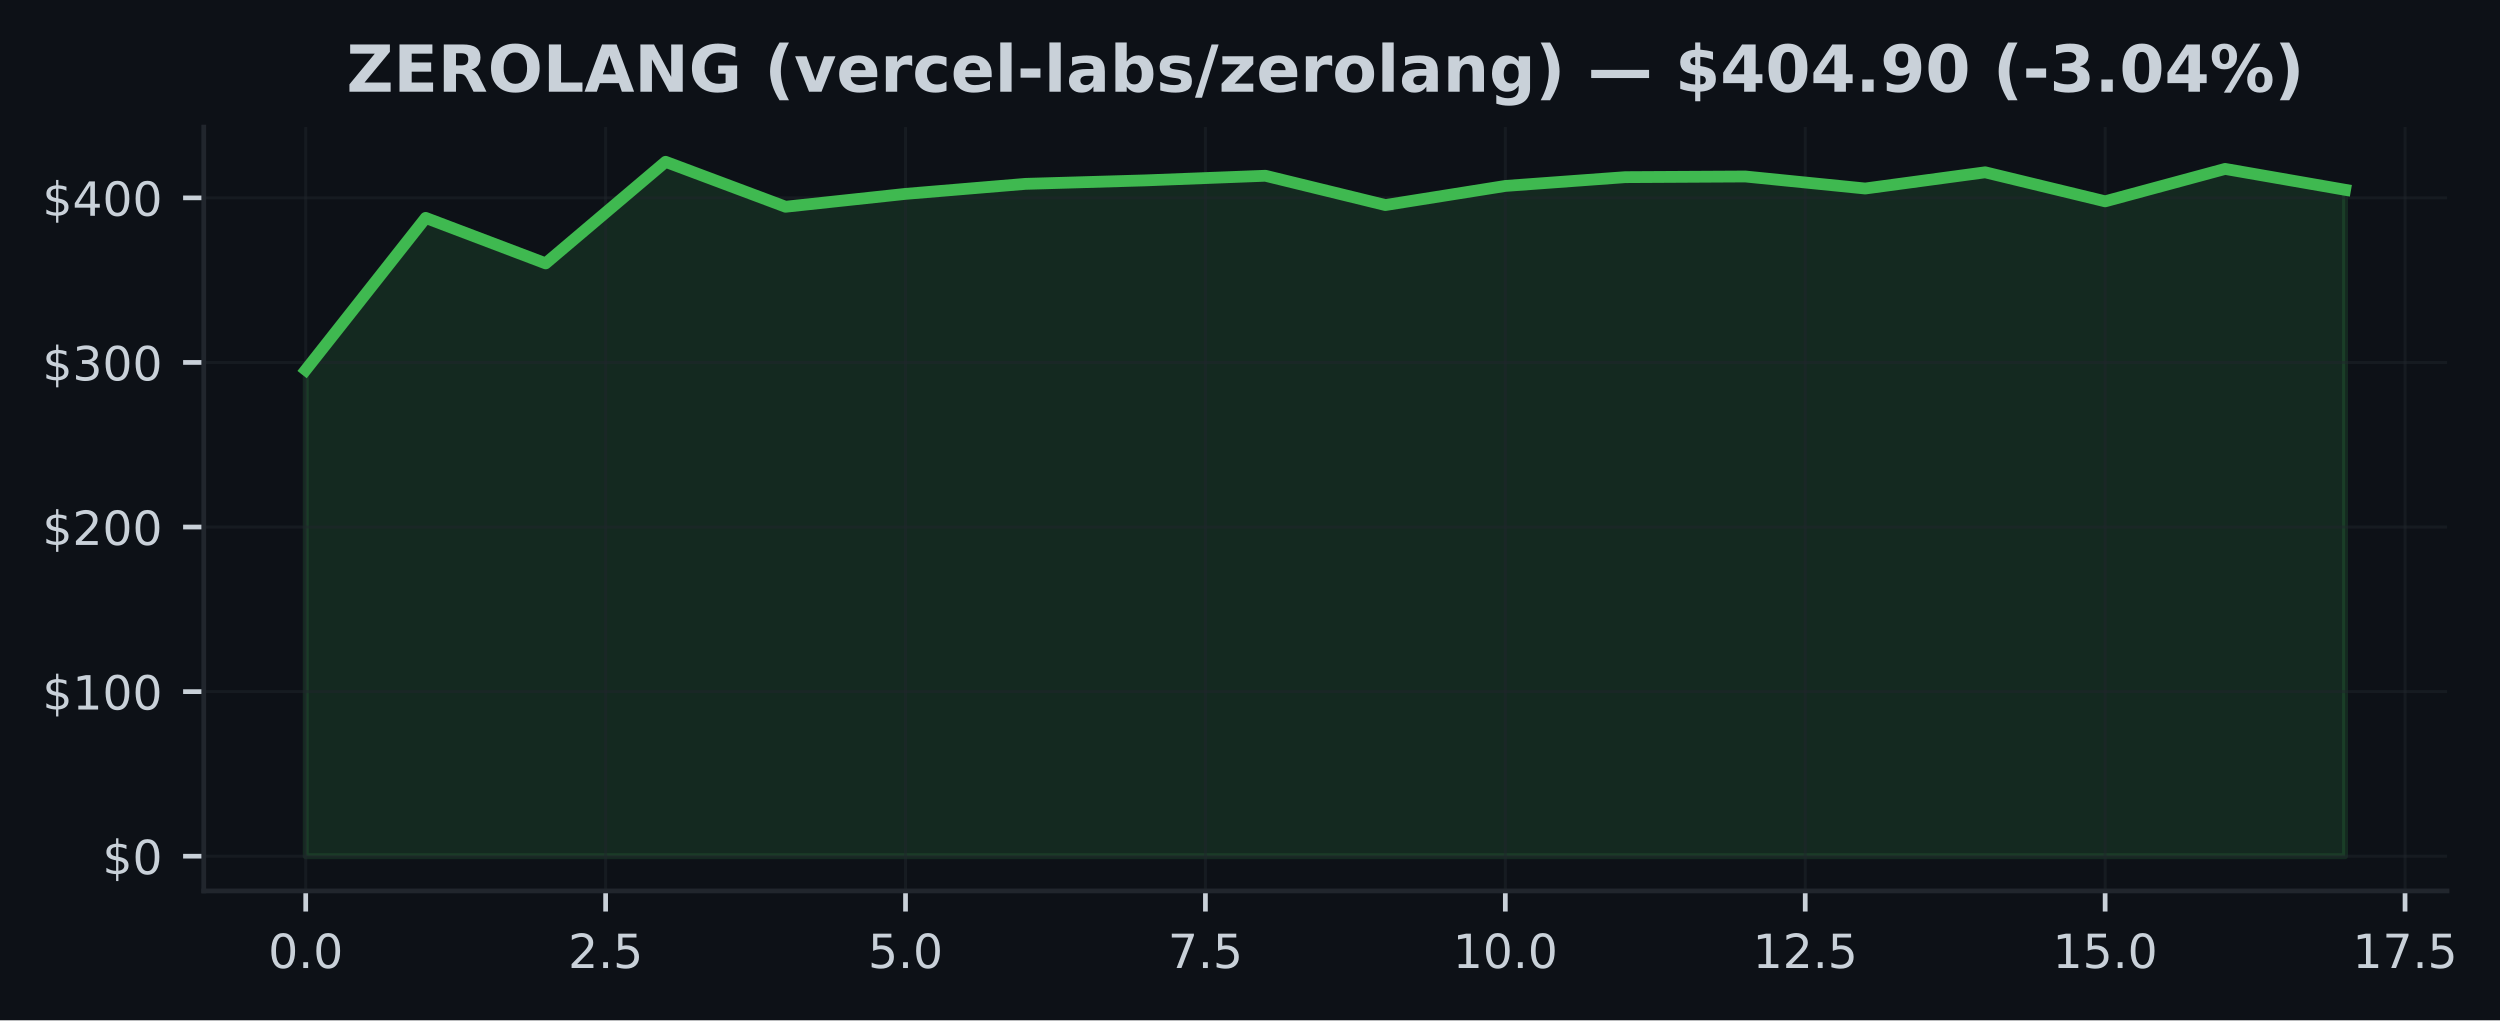
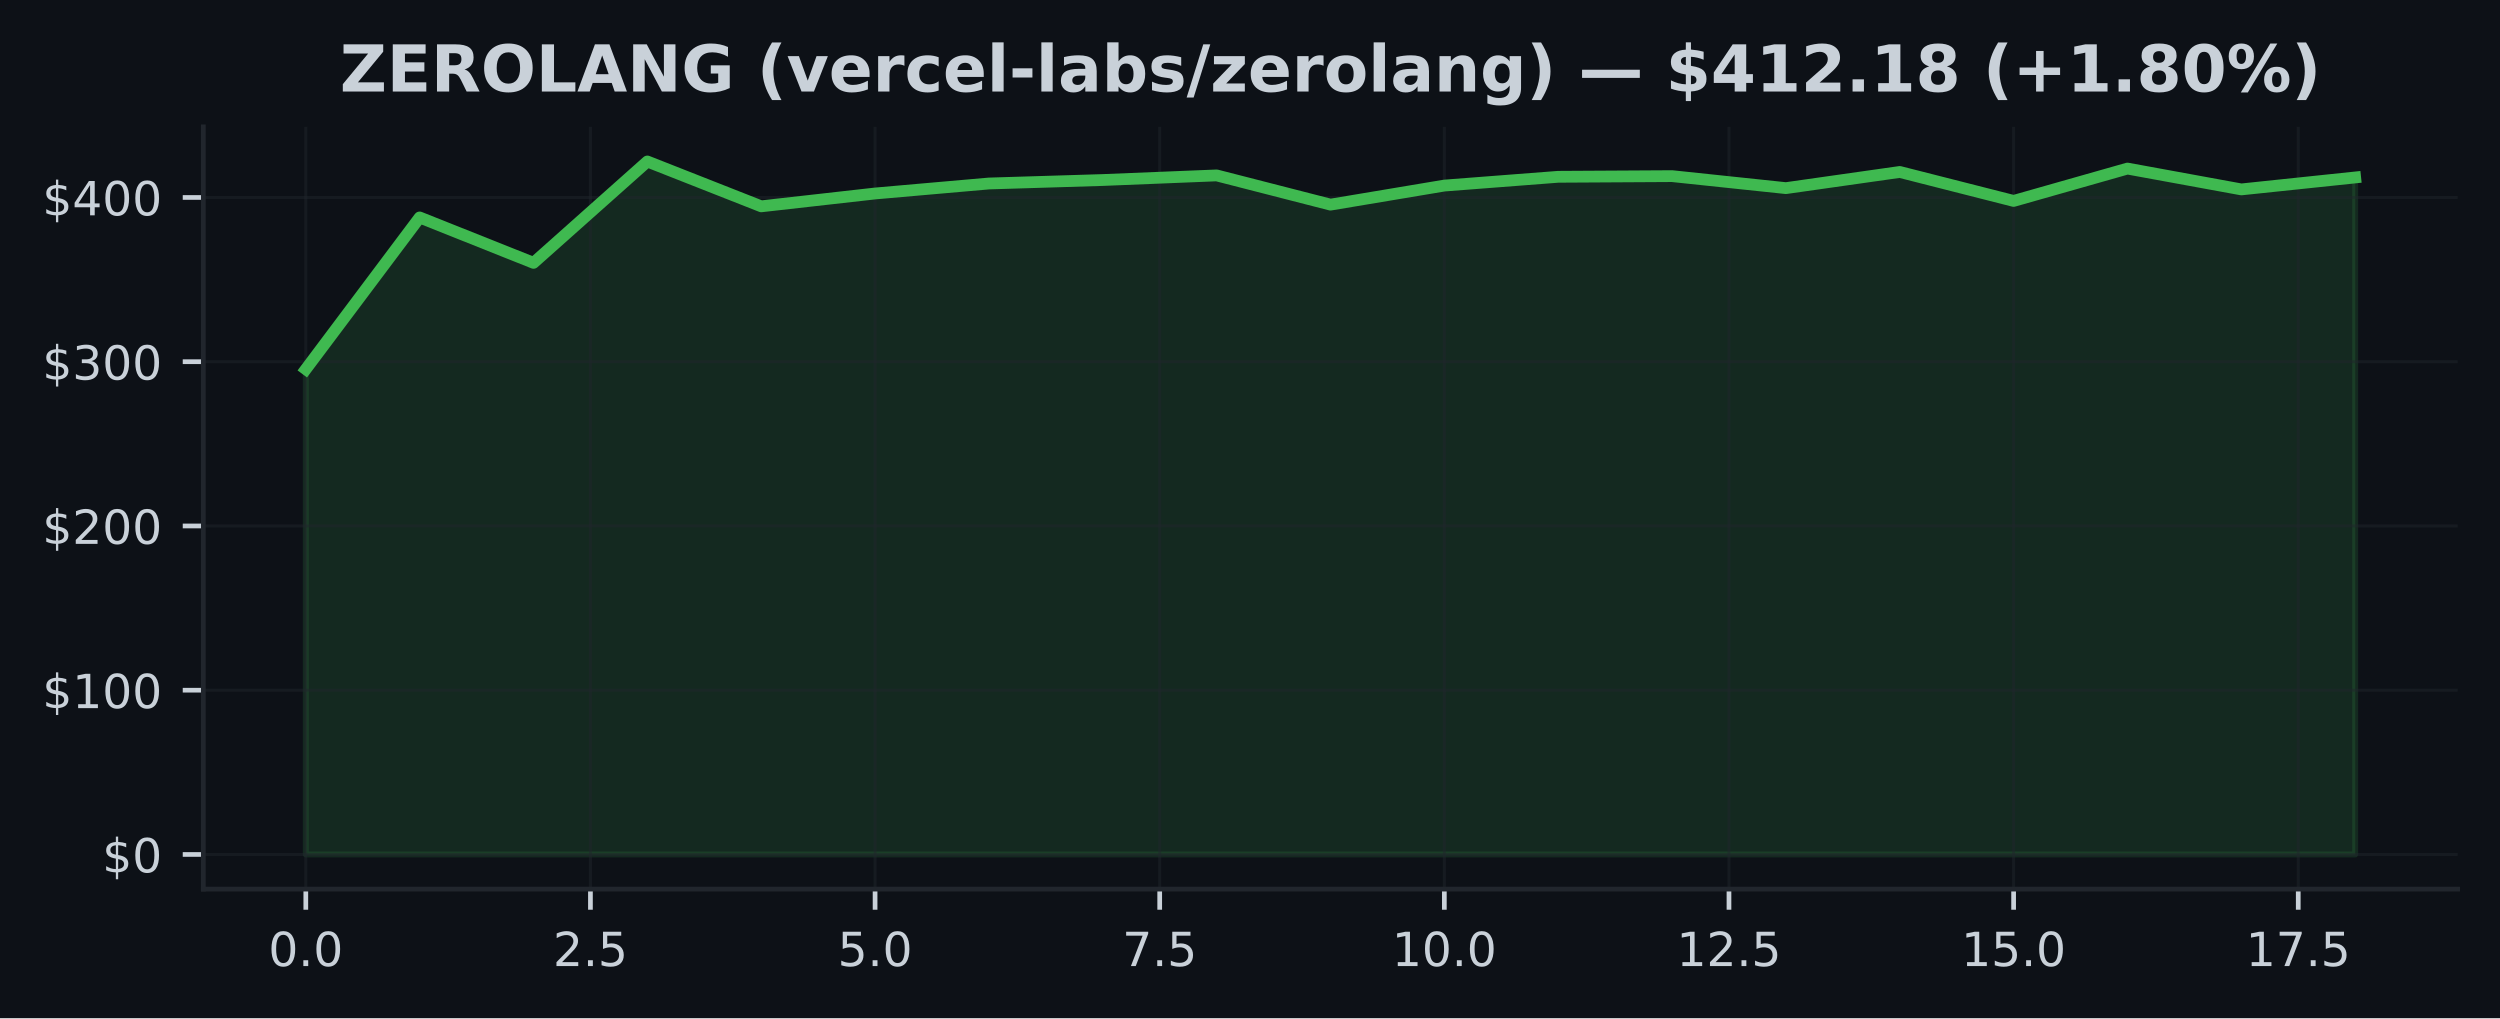
- <svg xmlns="http://www.w3.org/2000/svg" xmlns:xlink="http://www.w3.org/1999/xlink" width="424.051pt" height="173.061pt" viewBox="0 0 424.051 173.061" version="1.1">
+ <svg xmlns="http://www.w3.org/2000/svg" xmlns:xlink="http://www.w3.org/1999/xlink" width="424.91pt" height="173.061pt" viewBox="0 0 424.91 173.061" version="1.1">
  <defs>
    <style type="text/css">*{stroke-linejoin: round; stroke-linecap: butt}</style>
  </defs>
  <g id="figure_1">
    <g id="patch_1">
-       <path d="M 0 173.061  L 424.051 173.061  L 424.051 0  L 0 0  z " style="fill: #0d1117" />
+       <path d="M 0 173.061  L 424.91 173.061  L 424.91 0  L 0 0  z " style="fill: #0d1117" />
    </g>
    <g id="axes_1">
      <g id="patch_2">
-         <path d="M 34.56 151.118  L 415.066 151.118  L 415.066 21.558  L 34.56 21.558  z " style="fill: #0d1117" />
+         <path d="M 34.56 151.118  L 417.71 151.118  L 417.71 21.558  L 34.56 21.558  z " style="fill: #0d1117" />
      </g>
      <g id="FillBetweenPolyCollection_1">
        <defs>
-           <path id="mf965382a20" d="M 51.856 -27.832  L 51.856 -110.307  L 72.204 -136.102  L 92.552 -128.386  L 112.9 -145.613  L 133.247 -137.992  L 153.595 -140.175  L 173.943 -141.873  L 194.291 -142.464  L 214.639 -143.249  L 234.987 -138.28  L 255.335 -141.521  L 275.683 -143.012  L 296.031 -143.126  L 316.379 -141.085  L 336.727 -143.835  L 357.075 -138.911  L 377.423 -144.41  L 397.771 -140.868  L 397.771 -27.832  L 397.771 -27.832  L 377.423 -27.832  L 357.075 -27.832  L 336.727 -27.832  L 316.379 -27.832  L 296.031 -27.832  L 275.683 -27.832  L 255.335 -27.832  L 234.987 -27.832  L 214.639 -27.832  L 194.291 -27.832  L 173.943 -27.832  L 153.595 -27.832  L 133.247 -27.832  L 112.9 -27.832  L 92.552 -27.832  L 72.204 -27.832  L 51.856 -27.832  z " style="stroke: #3fb950; stroke-opacity: 0.15" />
+           <path id="m5c88b81085" d="M 51.976 -27.832  L 51.976 -110.307  L 71.327 -136.102  L 90.678 -128.386  L 110.029 -145.613  L 129.38 -137.992  L 148.731 -140.175  L 168.082 -141.873  L 187.433 -142.464  L 206.784 -143.249  L 226.135 -138.28  L 245.486 -141.521  L 264.837 -143.012  L 284.188 -143.126  L 303.539 -141.085  L 322.89 -143.835  L 342.241 -138.911  L 361.592 -144.41  L 380.943 -140.868  L 400.294 -142.9  L 400.294 -27.832  L 400.294 -27.832  L 380.943 -27.832  L 361.592 -27.832  L 342.241 -27.832  L 322.89 -27.832  L 303.539 -27.832  L 284.188 -27.832  L 264.837 -27.832  L 245.486 -27.832  L 226.135 -27.832  L 206.784 -27.832  L 187.433 -27.832  L 168.082 -27.832  L 148.731 -27.832  L 129.38 -27.832  L 110.029 -27.832  L 90.678 -27.832  L 71.327 -27.832  L 51.976 -27.832  z " style="stroke: #3fb950; stroke-opacity: 0.15" />
        </defs>
-         <g clip-path="url(#pfa0884e497)">
-           <use xlink:href="#mf965382a20" x="0" y="173.061" style="fill: #3fb950; fill-opacity: 0.15; stroke: #3fb950; stroke-opacity: 0.15" />
+         <g clip-path="url(#p954d935a56)">
+           <use xlink:href="#m5c88b81085" x="0" y="173.061" style="fill: #3fb950; fill-opacity: 0.15; stroke: #3fb950; stroke-opacity: 0.15" />
        </g>
      </g>
      <g id="matplotlib.axis_1">
        <g id="xtick_1">
          <g id="line2d_1">
-             <path d="M 51.856 151.118  L 51.856 21.558  " clip-path="url(#pfa0884e497)" style="fill: none; stroke: #21262d; stroke-opacity: 0.5; stroke-width: 0.5; stroke-linecap: square" />
+             <path d="M 51.976 151.118  L 51.976 21.558  " clip-path="url(#p954d935a56)" style="fill: none; stroke: #21262d; stroke-opacity: 0.5; stroke-width: 0.5; stroke-linecap: square" />
          </g>
          <g id="line2d_2">
            <defs>
-               <path id="m283b92d209" d="M 0 0  L 0 3.5  " style="stroke: #c9d1d9; stroke-width: 0.8" />
+               <path id="m7cdd0991d9" d="M 0 0  L 0 3.5  " style="stroke: #c9d1d9; stroke-width: 0.8" />
            </defs>
            <g>
-               <use xlink:href="#m283b92d209" x="51.856" y="151.118" style="fill: #c9d1d9; stroke: #c9d1d9; stroke-width: 0.8" />
+               <use xlink:href="#m7cdd0991d9" x="51.976" y="151.118" style="fill: #c9d1d9; stroke: #c9d1d9; stroke-width: 0.8" />
            </g>
          </g>
          <g id="text_1">
-             <g style="fill: #c9d1d9" transform="translate(45.49449 164.197) scale(0.08 -0.08)">
+             <g style="fill: #c9d1d9" transform="translate(45.61466 164.197) scale(0.08 -0.08)">
              <defs>
                <path id="DejaVuSans-30" d="M 2034 4250  Q 1547 4250 1301 3770  Q 1056 3291 1056 2328  Q 1056 1369 1301 889  Q 1547 409 2034 409  Q 2525 409 2770 889  Q 3016 1369 3016 2328  Q 3016 3291 2770 3770  Q 2525 4250 2034 4250  z M 2034 4750  Q 2819 4750 3233 4129  Q 3647 3509 3647 2328  Q 3647 1150 3233 529  Q 2819 -91 2034 -91  Q 1250 -91 836 529  Q 422 1150 422 2328  Q 422 3509 836 4129  Q 1250 4750 2034 4750  z " transform="scale(0.015625)" />
                <path id="DejaVuSans-2e" d="M 684 794  L 1344 794  L 1344 0  L 684 0  L 684 794  z " transform="scale(0.015625)" />
              </defs>
              <use xlink:href="#DejaVuSans-30" />
              <use xlink:href="#DejaVuSans-2e" transform="translate(63.62305 0)" />
              <use xlink:href="#DejaVuSans-30" transform="translate(95.41016 0)" />
            </g>
          </g>
        </g>
        <g id="xtick_2">
          <g id="line2d_3">
-             <path d="M 102.726 151.118  L 102.726 21.558  " clip-path="url(#pfa0884e497)" style="fill: none; stroke: #21262d; stroke-opacity: 0.5; stroke-width: 0.5; stroke-linecap: square" />
+             <path d="M 100.353 151.118  L 100.353 21.558  " clip-path="url(#p954d935a56)" style="fill: none; stroke: #21262d; stroke-opacity: 0.5; stroke-width: 0.5; stroke-linecap: square" />
          </g>
          <g id="line2d_4">
            <g>
-               <use xlink:href="#m283b92d209" x="102.726" y="151.118" style="fill: #c9d1d9; stroke: #c9d1d9; stroke-width: 0.8" />
+               <use xlink:href="#m7cdd0991d9" x="100.353" y="151.118" style="fill: #c9d1d9; stroke: #c9d1d9; stroke-width: 0.8" />
            </g>
          </g>
          <g id="text_2">
-             <g style="fill: #c9d1d9" transform="translate(96.36432 164.197) scale(0.08 -0.08)">
+             <g style="fill: #c9d1d9" transform="translate(93.99218 164.197) scale(0.08 -0.08)">
              <defs>
                <path id="DejaVuSans-32" d="M 1228 531  L 3431 531  L 3431 0  L 469 0  L 469 531  Q 828 903 1448 1529  Q 2069 2156 2228 2338  Q 2531 2678 2651 2914  Q 2772 3150 2772 3378  Q 2772 3750 2511 3984  Q 2250 4219 1831 4219  Q 1534 4219 1204 4116  Q 875 4013 500 3803  L 500 4441  Q 881 4594 1212 4672  Q 1544 4750 1819 4750  Q 2544 4750 2975 4387  Q 3406 4025 3406 3419  Q 3406 3131 3298 2873  Q 3191 2616 2906 2266  Q 2828 2175 2409 1742  Q 1991 1309 1228 531  z " transform="scale(0.015625)" />
                <path id="DejaVuSans-35" d="M 691 4666  L 3169 4666  L 3169 4134  L 1269 4134  L 1269 2991  Q 1406 3038 1543 3061  Q 1681 3084 1819 3084  Q 2600 3084 3056 2656  Q 3513 2228 3513 1497  Q 3513 744 3044 326  Q 2575 -91 1722 -91  Q 1428 -91 1123 -41  Q 819 9 494 109  L 494 744  Q 775 591 1075 516  Q 1375 441 1709 441  Q 2250 441 2565 725  Q 2881 1009 2881 1497  Q 2881 1984 2565 2268  Q 2250 2553 1709 2553  Q 1456 2553 1204 2497  Q 953 2441 691 2322  L 691 4666  z " transform="scale(0.015625)" />
              </defs>
              <use xlink:href="#DejaVuSans-32" />
              <use xlink:href="#DejaVuSans-2e" transform="translate(63.62305 0)" />
              <use xlink:href="#DejaVuSans-35" transform="translate(95.41016 0)" />
            </g>
          </g>
        </g>
        <g id="xtick_3">
          <g id="line2d_5">
-             <path d="M 153.595 151.118  L 153.595 21.558  " clip-path="url(#pfa0884e497)" style="fill: none; stroke: #21262d; stroke-opacity: 0.5; stroke-width: 0.5; stroke-linecap: square" />
+             <path d="M 148.731 151.118  L 148.731 21.558  " clip-path="url(#p954d935a56)" style="fill: none; stroke: #21262d; stroke-opacity: 0.5; stroke-width: 0.5; stroke-linecap: square" />
          </g>
          <g id="line2d_6">
            <g>
-               <use xlink:href="#m283b92d209" x="153.595" y="151.118" style="fill: #c9d1d9; stroke: #c9d1d9; stroke-width: 0.8" />
+               <use xlink:href="#m7cdd0991d9" x="148.731" y="151.118" style="fill: #c9d1d9; stroke: #c9d1d9; stroke-width: 0.8" />
            </g>
          </g>
          <g id="text_3">
-             <g style="fill: #c9d1d9" transform="translate(147.2341 164.197) scale(0.08 -0.08)">
+             <g style="fill: #c9d1d9" transform="translate(142.3697 164.197) scale(0.08 -0.08)">
              <use xlink:href="#DejaVuSans-35" />
              <use xlink:href="#DejaVuSans-2e" transform="translate(63.62305 0)" />
              <use xlink:href="#DejaVuSans-30" transform="translate(95.41016 0)" />
            </g>
          </g>
        </g>
        <g id="xtick_4">
          <g id="line2d_7">
-             <path d="M 204.465 151.118  L 204.465 21.558  " clip-path="url(#pfa0884e497)" style="fill: none; stroke: #21262d; stroke-opacity: 0.5; stroke-width: 0.5; stroke-linecap: square" />
+             <path d="M 197.108 151.118  L 197.108 21.558  " clip-path="url(#p954d935a56)" style="fill: none; stroke: #21262d; stroke-opacity: 0.5; stroke-width: 0.5; stroke-linecap: square" />
          </g>
          <g id="line2d_8">
            <g>
-               <use xlink:href="#m283b92d209" x="204.465" y="151.118" style="fill: #c9d1d9; stroke: #c9d1d9; stroke-width: 0.8" />
+               <use xlink:href="#m7cdd0991d9" x="197.108" y="151.118" style="fill: #c9d1d9; stroke: #c9d1d9; stroke-width: 0.8" />
            </g>
          </g>
          <g id="text_4">
-             <g style="fill: #c9d1d9" transform="translate(198.104 164.197) scale(0.08 -0.08)">
+             <g style="fill: #c9d1d9" transform="translate(190.7472 164.197) scale(0.08 -0.08)">
              <defs>
                <path id="DejaVuSans-37" d="M 525 4666  L 3525 4666  L 3525 4397  L 1831 0  L 1172 0  L 2766 4134  L 525 4134  L 525 4666  z " transform="scale(0.015625)" />
              </defs>
              <use xlink:href="#DejaVuSans-37" />
              <use xlink:href="#DejaVuSans-2e" transform="translate(63.62305 0)" />
              <use xlink:href="#DejaVuSans-35" transform="translate(95.41016 0)" />
            </g>
          </g>
        </g>
        <g id="xtick_5">
          <g id="line2d_9">
-             <path d="M 255.335 151.118  L 255.335 21.558  " clip-path="url(#pfa0884e497)" style="fill: none; stroke: #21262d; stroke-opacity: 0.5; stroke-width: 0.5; stroke-linecap: square" />
+             <path d="M 245.486 151.118  L 245.486 21.558  " clip-path="url(#p954d935a56)" style="fill: none; stroke: #21262d; stroke-opacity: 0.5; stroke-width: 0.5; stroke-linecap: square" />
          </g>
          <g id="line2d_10">
            <g>
-               <use xlink:href="#m283b92d209" x="255.335" y="151.118" style="fill: #c9d1d9; stroke: #c9d1d9; stroke-width: 0.8" />
+               <use xlink:href="#m7cdd0991d9" x="245.486" y="151.118" style="fill: #c9d1d9; stroke: #c9d1d9; stroke-width: 0.8" />
            </g>
          </g>
          <g id="text_5">
-             <g style="fill: #c9d1d9" transform="translate(246.4288 164.197) scale(0.08 -0.08)">
+             <g style="fill: #c9d1d9" transform="translate(236.5798 164.197) scale(0.08 -0.08)">
              <defs>
                <path id="DejaVuSans-31" d="M 794 531  L 1825 531  L 1825 4091  L 703 3866  L 703 4441  L 1819 4666  L 2450 4666  L 2450 531  L 3481 531  L 3481 0  L 794 0  L 794 531  z " transform="scale(0.015625)" />
              </defs>
              <use xlink:href="#DejaVuSans-31" />
              <use xlink:href="#DejaVuSans-30" transform="translate(63.62305 0)" />
              <use xlink:href="#DejaVuSans-2e" transform="translate(127.2461 0)" />
              <use xlink:href="#DejaVuSans-30" transform="translate(159.0332 0)" />
            </g>
          </g>
        </g>
        <g id="xtick_6">
          <g id="line2d_11">
-             <path d="M 306.205 151.118  L 306.205 21.558  " clip-path="url(#pfa0884e497)" style="fill: none; stroke: #21262d; stroke-opacity: 0.5; stroke-width: 0.5; stroke-linecap: square" />
+             <path d="M 293.864 151.118  L 293.864 21.558  " clip-path="url(#p954d935a56)" style="fill: none; stroke: #21262d; stroke-opacity: 0.5; stroke-width: 0.5; stroke-linecap: square" />
          </g>
          <g id="line2d_12">
            <g>
-               <use xlink:href="#m283b92d209" x="306.205" y="151.118" style="fill: #c9d1d9; stroke: #c9d1d9; stroke-width: 0.8" />
+               <use xlink:href="#m7cdd0991d9" x="293.864" y="151.118" style="fill: #c9d1d9; stroke: #c9d1d9; stroke-width: 0.8" />
            </g>
          </g>
          <g id="text_6">
-             <g style="fill: #c9d1d9" transform="translate(297.2986 164.197) scale(0.08 -0.08)">
+             <g style="fill: #c9d1d9" transform="translate(284.9573 164.197) scale(0.08 -0.08)">
              <use xlink:href="#DejaVuSans-31" />
              <use xlink:href="#DejaVuSans-32" transform="translate(63.62305 0)" />
              <use xlink:href="#DejaVuSans-2e" transform="translate(127.2461 0)" />
              <use xlink:href="#DejaVuSans-35" transform="translate(159.0332 0)" />
            </g>
          </g>
        </g>
        <g id="xtick_7">
          <g id="line2d_13">
-             <path d="M 357.075 151.118  L 357.075 21.558  " clip-path="url(#pfa0884e497)" style="fill: none; stroke: #21262d; stroke-opacity: 0.5; stroke-width: 0.5; stroke-linecap: square" />
+             <path d="M 342.241 151.118  L 342.241 21.558  " clip-path="url(#p954d935a56)" style="fill: none; stroke: #21262d; stroke-opacity: 0.5; stroke-width: 0.5; stroke-linecap: square" />
          </g>
          <g id="line2d_14">
            <g>
-               <use xlink:href="#m283b92d209" x="357.075" y="151.118" style="fill: #c9d1d9; stroke: #c9d1d9; stroke-width: 0.8" />
+               <use xlink:href="#m7cdd0991d9" x="342.241" y="151.118" style="fill: #c9d1d9; stroke: #c9d1d9; stroke-width: 0.8" />
            </g>
          </g>
          <g id="text_7">
-             <g style="fill: #c9d1d9" transform="translate(348.1685 164.197) scale(0.08 -0.08)">
+             <g style="fill: #c9d1d9" transform="translate(333.3348 164.197) scale(0.08 -0.08)">
              <use xlink:href="#DejaVuSans-31" />
              <use xlink:href="#DejaVuSans-35" transform="translate(63.62305 0)" />
              <use xlink:href="#DejaVuSans-2e" transform="translate(127.2461 0)" />
              <use xlink:href="#DejaVuSans-30" transform="translate(159.0332 0)" />
            </g>
          </g>
        </g>
        <g id="xtick_8">
          <g id="line2d_15">
-             <path d="M 407.945 151.118  L 407.945 21.558  " clip-path="url(#pfa0884e497)" style="fill: none; stroke: #21262d; stroke-opacity: 0.5; stroke-width: 0.5; stroke-linecap: square" />
+             <path d="M 390.619 151.118  L 390.619 21.558  " clip-path="url(#p954d935a56)" style="fill: none; stroke: #21262d; stroke-opacity: 0.5; stroke-width: 0.5; stroke-linecap: square" />
          </g>
          <g id="line2d_16">
            <g>
-               <use xlink:href="#m283b92d209" x="407.945" y="151.118" style="fill: #c9d1d9; stroke: #c9d1d9; stroke-width: 0.8" />
+               <use xlink:href="#m7cdd0991d9" x="390.619" y="151.118" style="fill: #c9d1d9; stroke: #c9d1d9; stroke-width: 0.8" />
            </g>
          </g>
          <g id="text_8">
-             <g style="fill: #c9d1d9" transform="translate(399.0383 164.197) scale(0.08 -0.08)">
+             <g style="fill: #c9d1d9" transform="translate(381.7123 164.197) scale(0.08 -0.08)">
              <use xlink:href="#DejaVuSans-31" />
              <use xlink:href="#DejaVuSans-37" transform="translate(63.62305 0)" />
              <use xlink:href="#DejaVuSans-2e" transform="translate(127.2461 0)" />
              <use xlink:href="#DejaVuSans-35" transform="translate(159.0332 0)" />
            </g>
          </g>
        </g>
      </g>
      <g id="matplotlib.axis_2">
        <g id="ytick_1">
          <g id="line2d_17">
-             <path d="M 34.56 145.229  L 415.066 145.229  " clip-path="url(#pfa0884e497)" style="fill: none; stroke: #21262d; stroke-opacity: 0.5; stroke-width: 0.5; stroke-linecap: square" />
+             <path d="M 34.56 145.229  L 417.71 145.229  " clip-path="url(#p954d935a56)" style="fill: none; stroke: #21262d; stroke-opacity: 0.5; stroke-width: 0.5; stroke-linecap: square" />
          </g>
          <g id="line2d_18">
            <defs>
-               <path id="m17de3f9c1b" d="M 0 0  L -3.5 0  " style="stroke: #c9d1d9; stroke-width: 0.8" />
+               <path id="m0b4779a1b4" d="M 0 0  L -3.5 0  " style="stroke: #c9d1d9; stroke-width: 0.8" />
            </defs>
            <g>
-               <use xlink:href="#m17de3f9c1b" x="34.56" y="145.229" style="fill: #c9d1d9; stroke: #c9d1d9; stroke-width: 0.8" />
+               <use xlink:href="#m0b4779a1b4" x="34.56" y="145.229" style="fill: #c9d1d9; stroke: #c9d1d9; stroke-width: 0.8" />
            </g>
          </g>
          <g id="text_9">
            <g style="fill: #c9d1d9" transform="translate(17.38 148.2686) scale(0.08 -0.08)">
              <defs>
                <path id="DejaVuSans-24" d="M 2163 -941  L 1850 -941  L 1847 0  Q 1519 6 1191 76  Q 863 147 531 288  L 531 850  Q 850 650 1176 548  Q 1503 447 1850 444  L 1850 1869  Q 1159 1981 845 2250  Q 531 2519 531 2988  Q 531 3497 872 3790  Q 1213 4084 1850 4128  L 1850 4863  L 2163 4863  L 2163 4138  Q 2453 4125 2725 4076  Q 2997 4028 3256 3944  L 3256 3397  Q 2997 3528 2723 3600  Q 2450 3672 2163 3684  L 2163 2350  Q 2872 2241 3206 1959  Q 3541 1678 3541 1191  Q 3541 663 3186 358  Q 2831 53 2163 6  L 2163 -941  z M 1850 2406  L 1850 3688  Q 1488 3647 1297 3481  Q 1106 3316 1106 3041  Q 1106 2772 1282 2622  Q 1459 2472 1850 2406  z M 2163 1806  L 2163 453  Q 2559 506 2761 678  Q 2963 850 2963 1131  Q 2963 1406 2770 1568  Q 2578 1731 2163 1806  z " transform="scale(0.015625)" />
              </defs>
              <use xlink:href="#DejaVuSans-24" />
              <use xlink:href="#DejaVuSans-30" transform="translate(63.62305 0)" />
            </g>
          </g>
        </g>
        <g id="ytick_2">
          <g id="line2d_19">
-             <path d="M 34.56 117.312  L 415.066 117.312  " clip-path="url(#pfa0884e497)" style="fill: none; stroke: #21262d; stroke-opacity: 0.5; stroke-width: 0.5; stroke-linecap: square" />
+             <path d="M 34.56 117.312  L 417.71 117.312  " clip-path="url(#p954d935a56)" style="fill: none; stroke: #21262d; stroke-opacity: 0.5; stroke-width: 0.5; stroke-linecap: square" />
          </g>
          <g id="line2d_20">
            <g>
-               <use xlink:href="#m17de3f9c1b" x="34.56" y="117.312" style="fill: #c9d1d9; stroke: #c9d1d9; stroke-width: 0.8" />
+               <use xlink:href="#m0b4779a1b4" x="34.56" y="117.312" style="fill: #c9d1d9; stroke: #c9d1d9; stroke-width: 0.8" />
            </g>
          </g>
          <g id="text_10">
            <g style="fill: #c9d1d9" transform="translate(7.2 120.3516) scale(0.08 -0.08)">
              <use xlink:href="#DejaVuSans-24" />
              <use xlink:href="#DejaVuSans-31" transform="translate(63.62305 0)" />
              <use xlink:href="#DejaVuSans-30" transform="translate(127.2461 0)" />
              <use xlink:href="#DejaVuSans-30" transform="translate(190.8691 0)" />
            </g>
          </g>
        </g>
        <g id="ytick_3">
          <g id="line2d_21">
-             <path d="M 34.56 89.395  L 415.066 89.395  " clip-path="url(#pfa0884e497)" style="fill: none; stroke: #21262d; stroke-opacity: 0.5; stroke-width: 0.5; stroke-linecap: square" />
+             <path d="M 34.56 89.395  L 417.71 89.395  " clip-path="url(#p954d935a56)" style="fill: none; stroke: #21262d; stroke-opacity: 0.5; stroke-width: 0.5; stroke-linecap: square" />
          </g>
          <g id="line2d_22">
            <g>
-               <use xlink:href="#m17de3f9c1b" x="34.56" y="89.395" style="fill: #c9d1d9; stroke: #c9d1d9; stroke-width: 0.8" />
+               <use xlink:href="#m0b4779a1b4" x="34.56" y="89.395" style="fill: #c9d1d9; stroke: #c9d1d9; stroke-width: 0.8" />
            </g>
          </g>
          <g id="text_11">
            <g style="fill: #c9d1d9" transform="translate(7.2 92.43457) scale(0.08 -0.08)">
              <use xlink:href="#DejaVuSans-24" />
              <use xlink:href="#DejaVuSans-32" transform="translate(63.62305 0)" />
              <use xlink:href="#DejaVuSans-30" transform="translate(127.2461 0)" />
              <use xlink:href="#DejaVuSans-30" transform="translate(190.8691 0)" />
            </g>
          </g>
        </g>
        <g id="ytick_4">
          <g id="line2d_23">
-             <path d="M 34.56 61.478  L 415.066 61.478  " clip-path="url(#pfa0884e497)" style="fill: none; stroke: #21262d; stroke-opacity: 0.5; stroke-width: 0.5; stroke-linecap: square" />
+             <path d="M 34.56 61.478  L 417.71 61.478  " clip-path="url(#p954d935a56)" style="fill: none; stroke: #21262d; stroke-opacity: 0.5; stroke-width: 0.5; stroke-linecap: square" />
          </g>
          <g id="line2d_24">
            <g>
-               <use xlink:href="#m17de3f9c1b" x="34.56" y="61.478" style="fill: #c9d1d9; stroke: #c9d1d9; stroke-width: 0.8" />
+               <use xlink:href="#m0b4779a1b4" x="34.56" y="61.478" style="fill: #c9d1d9; stroke: #c9d1d9; stroke-width: 0.8" />
            </g>
          </g>
          <g id="text_12">
            <g style="fill: #c9d1d9" transform="translate(7.2 64.51757) scale(0.08 -0.08)">
              <defs>
                <path id="DejaVuSans-33" d="M 2597 2516  Q 3050 2419 3304 2112  Q 3559 1806 3559 1356  Q 3559 666 3084 287  Q 2609 -91 1734 -91  Q 1441 -91 1130 -33  Q 819 25 488 141  L 488 750  Q 750 597 1062 519  Q 1375 441 1716 441  Q 2309 441 2620 675  Q 2931 909 2931 1356  Q 2931 1769 2642 2001  Q 2353 2234 1838 2234  L 1294 2234  L 1294 2753  L 1863 2753  Q 2328 2753 2575 2939  Q 2822 3125 2822 3475  Q 2822 3834 2567 4026  Q 2313 4219 1838 4219  Q 1578 4219 1281 4162  Q 984 4106 628 3988  L 628 4550  Q 988 4650 1302 4700  Q 1616 4750 1894 4750  Q 2613 4750 3031 4423  Q 3450 4097 3450 3541  Q 3450 3153 3228 2886  Q 3006 2619 2597 2516  z " transform="scale(0.015625)" />
              </defs>
              <use xlink:href="#DejaVuSans-24" />
              <use xlink:href="#DejaVuSans-33" transform="translate(63.62305 0)" />
              <use xlink:href="#DejaVuSans-30" transform="translate(127.2461 0)" />
              <use xlink:href="#DejaVuSans-30" transform="translate(190.8691 0)" />
            </g>
          </g>
        </g>
        <g id="ytick_5">
          <g id="line2d_25">
-             <path d="M 34.56 33.561  L 415.066 33.561  " clip-path="url(#pfa0884e497)" style="fill: none; stroke: #21262d; stroke-opacity: 0.5; stroke-width: 0.5; stroke-linecap: square" />
+             <path d="M 34.56 33.561  L 417.71 33.561  " clip-path="url(#p954d935a56)" style="fill: none; stroke: #21262d; stroke-opacity: 0.5; stroke-width: 0.5; stroke-linecap: square" />
          </g>
          <g id="line2d_26">
            <g>
-               <use xlink:href="#m17de3f9c1b" x="34.56" y="33.561" style="fill: #c9d1d9; stroke: #c9d1d9; stroke-width: 0.8" />
+               <use xlink:href="#m0b4779a1b4" x="34.56" y="33.561" style="fill: #c9d1d9; stroke: #c9d1d9; stroke-width: 0.8" />
            </g>
          </g>
          <g id="text_13">
            <g style="fill: #c9d1d9" transform="translate(7.2 36.60057) scale(0.08 -0.08)">
              <defs>
                <path id="DejaVuSans-34" d="M 2419 4116  L 825 1625  L 2419 1625  L 2419 4116  z M 2253 4666  L 3047 4666  L 3047 1625  L 3713 1625  L 3713 1100  L 3047 1100  L 3047 0  L 2419 0  L 2419 1100  L 313 1100  L 313 1709  L 2253 4666  z " transform="scale(0.015625)" />
              </defs>
              <use xlink:href="#DejaVuSans-24" />
              <use xlink:href="#DejaVuSans-34" transform="translate(63.62305 0)" />
              <use xlink:href="#DejaVuSans-30" transform="translate(127.2461 0)" />
              <use xlink:href="#DejaVuSans-30" transform="translate(190.8691 0)" />
            </g>
          </g>
        </g>
      </g>
      <g id="line2d_27">
-         <path d="M 51.856 62.754  L 72.204 36.959  L 92.552 44.675  L 112.9 27.447  L 133.247 35.069  L 153.595 32.886  L 173.943 31.188  L 194.291 30.596  L 214.639 29.812  L 234.987 34.781  L 255.335 31.54  L 275.683 30.049  L 296.031 29.935  L 316.379 31.976  L 336.727 29.226  L 357.075 34.15  L 377.423 28.651  L 397.771 32.193  " clip-path="url(#pfa0884e497)" style="fill: none; stroke: #3fb950; stroke-width: 2; stroke-linecap: square" />
+         <path d="M 51.976 62.754  L 71.327 36.959  L 90.678 44.675  L 110.029 27.447  L 129.38 35.069  L 148.731 32.886  L 168.082 31.188  L 187.433 30.596  L 206.784 29.812  L 226.135 34.781  L 245.486 31.54  L 264.837 30.049  L 284.188 29.935  L 303.539 31.976  L 322.89 29.226  L 342.241 34.15  L 361.592 28.651  L 380.943 32.193  L 400.294 30.161  " clip-path="url(#p954d935a56)" style="fill: none; stroke: #3fb950; stroke-width: 2; stroke-linecap: square" />
      </g>
      <g id="patch_3">
        <path d="M 34.56 151.118  L 34.56 21.558  " style="fill: none; stroke: #21262d; stroke-width: 0.8; stroke-linejoin: miter; stroke-linecap: square" />
      </g>
      <g id="patch_4">
-         <path d="M 34.56 151.118  L 415.066 151.118  " style="fill: none; stroke: #21262d; stroke-width: 0.8; stroke-linejoin: miter; stroke-linecap: square" />
+         <path d="M 34.56 151.118  L 417.71 151.118  " style="fill: none; stroke: #21262d; stroke-width: 0.8; stroke-linejoin: miter; stroke-linecap: square" />
      </g>
      <g id="text_14">
-         <g style="fill: #c9d1d9" transform="translate(58.77675 15.55828) scale(0.11 -0.11)">
+         <g style="fill: #c9d1d9" transform="translate(57.77227 15.55828) scale(0.11 -0.11)">
          <defs>
            <path id="DejaVuSans-Bold-5a" d="M 359 4666  L 4281 4666  L 4281 3938  L 1778 909  L 4353 909  L 4353 0  L 288 0  L 288 728  L 2791 3756  L 359 3756  L 359 4666  z " transform="scale(0.015625)" />
            <path id="DejaVuSans-Bold-45" d="M 588 4666  L 3834 4666  L 3834 3756  L 1791 3756  L 1791 2888  L 3713 2888  L 3713 1978  L 1791 1978  L 1791 909  L 3903 909  L 3903 0  L 588 0  L 588 4666  z " transform="scale(0.015625)" />
            <path id="DejaVuSans-Bold-52" d="M 2297 2597  Q 2675 2597 2839 2737  Q 3003 2878 3003 3200  Q 3003 3519 2839 3656  Q 2675 3794 2297 3794  L 1791 3794  L 1791 2597  L 2297 2597  z M 1791 1766  L 1791 0  L 588 0  L 588 4666  L 2425 4666  Q 3347 4666 3776 4356  Q 4206 4047 4206 3378  Q 4206 2916 3982 2619  Q 3759 2322 3309 2181  Q 3556 2125 3751 1926  Q 3947 1728 4147 1325  L 4800 0  L 3519 0  L 2950 1159  Q 2778 1509 2601 1637  Q 2425 1766 2131 1766  L 1791 1766  z " transform="scale(0.015625)" />
            <path id="DejaVuSans-Bold-4f" d="M 2719 3878  Q 2169 3878 1866 3472  Q 1563 3066 1563 2328  Q 1563 1594 1866 1187  Q 2169 781 2719 781  Q 3272 781 3575 1187  Q 3878 1594 3878 2328  Q 3878 3066 3575 3472  Q 3272 3878 2719 3878  z M 2719 4750  Q 3844 4750 4481 4106  Q 5119 3463 5119 2328  Q 5119 1197 4481 553  Q 3844 -91 2719 -91  Q 1597 -91 958 553  Q 319 1197 319 2328  Q 319 3463 958 4106  Q 1597 4750 2719 4750  z " transform="scale(0.015625)" />
            <path id="DejaVuSans-Bold-4c" d="M 588 4666  L 1791 4666  L 1791 909  L 3903 909  L 3903 0  L 588 0  L 588 4666  z " transform="scale(0.015625)" />
            <path id="DejaVuSans-Bold-41" d="M 3419 850  L 1538 850  L 1241 0  L 31 0  L 1759 4666  L 3194 4666  L 4922 0  L 3713 0  L 3419 850  z M 1838 1716  L 3116 1716  L 2478 3572  L 1838 1716  z " transform="scale(0.015625)" />
            <path id="DejaVuSans-Bold-4e" d="M 588 4666  L 1931 4666  L 3628 1466  L 3628 4666  L 4769 4666  L 4769 0  L 3425 0  L 1728 3200  L 1728 0  L 588 0  L 588 4666  z " transform="scale(0.015625)" />
            <path id="DejaVuSans-Bold-47" d="M 4781 347  Q 4331 128 3847 18  Q 3363 -91 2847 -91  Q 1681 -91 1000 561  Q 319 1213 319 2328  Q 319 3456 1012 4103  Q 1706 4750 2913 4750  Q 3378 4750 3804 4662  Q 4231 4575 4609 4403  L 4609 3438  Q 4219 3659 3833 3768  Q 3447 3878 3059 3878  Q 2341 3878 1952 3476  Q 1563 3075 1563 2328  Q 1563 1588 1938 1184  Q 2313 781 3003 781  Q 3191 781 3352 804  Q 3513 828 3641 878  L 3641 1784  L 2906 1784  L 2906 2591  L 4781 2591  L 4781 347  z " transform="scale(0.015625)" />
            <path id="DejaVuSans-Bold-20" transform="scale(0.015625)" />
            <path id="DejaVuSans-Bold-28" d="M 2413 -844  L 1484 -844  Q 1006 -72 778 623  Q 550 1319 550 2003  Q 550 2688 779 3389  Q 1009 4091 1484 4856  L 2413 4856  Q 2013 4116 1813 3408  Q 1613 2700 1613 2009  Q 1613 1319 1811 609  Q 2009 -100 2413 -844  z " transform="scale(0.015625)" />
            <path id="DejaVuSans-Bold-76" d="M 97 3500  L 1216 3500  L 2088 1081  L 2956 3500  L 4078 3500  L 2700 0  L 1472 0  L 97 3500  z " transform="scale(0.015625)" />
            <path id="DejaVuSans-Bold-65" d="M 4031 1759  L 4031 1441  L 1416 1441  Q 1456 1047 1700 850  Q 1944 653 2381 653  Q 2734 653 3104 758  Q 3475 863 3866 1075  L 3866 213  Q 3469 63 3072 -14  Q 2675 -91 2278 -91  Q 1328 -91 801 392  Q 275 875 275 1747  Q 275 2603 792 3093  Q 1309 3584 2216 3584  Q 3041 3584 3536 3087  Q 4031 2591 4031 1759  z M 2881 2131  Q 2881 2450 2695 2645  Q 2509 2841 2209 2841  Q 1884 2841 1681 2658  Q 1478 2475 1428 2131  L 2881 2131  z " transform="scale(0.015625)" />
            <path id="DejaVuSans-Bold-72" d="M 3138 2547  Q 2991 2616 2845 2648  Q 2700 2681 2553 2681  Q 2122 2681 1889 2404  Q 1656 2128 1656 1613  L 1656 0  L 538 0  L 538 3500  L 1656 3500  L 1656 2925  Q 1872 3269 2151 3426  Q 2431 3584 2822 3584  Q 2878 3584 2943 3579  Q 3009 3575 3134 3559  L 3138 2547  z " transform="scale(0.015625)" />
            <path id="DejaVuSans-Bold-63" d="M 3366 3391  L 3366 2478  Q 3138 2634 2908 2709  Q 2678 2784 2431 2784  Q 1963 2784 1702 2511  Q 1441 2238 1441 1747  Q 1441 1256 1702 982  Q 1963 709 2431 709  Q 2694 709 2930 787  Q 3166 866 3366 1019  L 3366 103  Q 3103 6 2833 -42  Q 2563 -91 2291 -91  Q 1344 -91 809 395  Q 275 881 275 1747  Q 275 2613 809 3098  Q 1344 3584 2291 3584  Q 2566 3584 2833 3536  Q 3100 3488 3366 3391  z " transform="scale(0.015625)" />
            <path id="DejaVuSans-Bold-6c" d="M 538 4863  L 1656 4863  L 1656 0  L 538 0  L 538 4863  z " transform="scale(0.015625)" />
            <path id="DejaVuSans-Bold-2d" d="M 347 2297  L 2309 2297  L 2309 1388  L 347 1388  L 347 2297  z " transform="scale(0.015625)" />
            <path id="DejaVuSans-Bold-61" d="M 2106 1575  Q 1756 1575 1579 1456  Q 1403 1338 1403 1106  Q 1403 894 1545 773  Q 1688 653 1941 653  Q 2256 653 2472 879  Q 2688 1106 2688 1447  L 2688 1575  L 2106 1575  z M 3816 1997  L 3816 0  L 2688 0  L 2688 519  Q 2463 200 2181 54  Q 1900 -91 1497 -91  Q 953 -91 614 226  Q 275 544 275 1050  Q 275 1666 698 1953  Q 1122 2241 2028 2241  L 2688 2241  L 2688 2328  Q 2688 2594 2478 2717  Q 2269 2841 1825 2841  Q 1466 2841 1156 2769  Q 847 2697 581 2553  L 581 3406  Q 941 3494 1303 3539  Q 1666 3584 2028 3584  Q 2975 3584 3395 3211  Q 3816 2838 3816 1997  z " transform="scale(0.015625)" />
            <path id="DejaVuSans-Bold-62" d="M 2400 722  Q 2759 722 2948 984  Q 3138 1247 3138 1747  Q 3138 2247 2948 2509  Q 2759 2772 2400 2772  Q 2041 2772 1848 2508  Q 1656 2244 1656 1747  Q 1656 1250 1848 986  Q 2041 722 2400 722  z M 1656 2988  Q 1888 3294 2169 3439  Q 2450 3584 2816 3584  Q 3463 3584 3878 3070  Q 4294 2556 4294 1747  Q 4294 938 3878 423  Q 3463 -91 2816 -91  Q 2450 -91 2169 54  Q 1888 200 1656 506  L 1656 0  L 538 0  L 538 4863  L 1656 4863  L 1656 2988  z " transform="scale(0.015625)" />
            <path id="DejaVuSans-Bold-73" d="M 3272 3391  L 3272 2541  Q 2913 2691 2578 2766  Q 2244 2841 1947 2841  Q 1628 2841 1473 2761  Q 1319 2681 1319 2516  Q 1319 2381 1436 2309  Q 1553 2238 1856 2203  L 2053 2175  Q 2913 2066 3209 1816  Q 3506 1566 3506 1031  Q 3506 472 3093 190  Q 2681 -91 1863 -91  Q 1516 -91 1145 -36  Q 775 19 384 128  L 384 978  Q 719 816 1070 734  Q 1422 653 1784 653  Q 2113 653 2278 743  Q 2444 834 2444 1013  Q 2444 1163 2330 1236  Q 2216 1309 1875 1350  L 1678 1375  Q 931 1469 631 1722  Q 331 1975 331 2491  Q 331 3047 712 3315  Q 1094 3584 1881 3584  Q 2191 3584 2531 3537  Q 2872 3491 3272 3391  z " transform="scale(0.015625)" />
            <path id="DejaVuSans-Bold-2f" d="M 1644 4666  L 2338 4666  L 691 -594  L 0 -594  L 1644 4666  z " transform="scale(0.015625)" />
            <path id="DejaVuSans-Bold-7a" d="M 366 3500  L 3419 3500  L 3419 2719  L 1575 800  L 3419 800  L 3419 0  L 288 0  L 288 781  L 2131 2700  L 366 2700  L 366 3500  z " transform="scale(0.015625)" />
            <path id="DejaVuSans-Bold-6f" d="M 2203 2784  Q 1831 2784 1636 2517  Q 1441 2250 1441 1747  Q 1441 1244 1636 976  Q 1831 709 2203 709  Q 2569 709 2762 976  Q 2956 1244 2956 1747  Q 2956 2250 2762 2517  Q 2569 2784 2203 2784  z M 2203 3584  Q 3106 3584 3614 3096  Q 4122 2609 4122 1747  Q 4122 884 3614 396  Q 3106 -91 2203 -91  Q 1297 -91 786 396  Q 275 884 275 1747  Q 275 2609 786 3096  Q 1297 3584 2203 3584  z " transform="scale(0.015625)" />
            <path id="DejaVuSans-Bold-6e" d="M 4056 2131  L 4056 0  L 2931 0  L 2931 347  L 2931 1631  Q 2931 2084 2911 2256  Q 2891 2428 2841 2509  Q 2775 2619 2662 2680  Q 2550 2741 2406 2741  Q 2056 2741 1856 2470  Q 1656 2200 1656 1722  L 1656 0  L 538 0  L 538 3500  L 1656 3500  L 1656 2988  Q 1909 3294 2193 3439  Q 2478 3584 2822 3584  Q 3428 3584 3742 3212  Q 4056 2841 4056 2131  z " transform="scale(0.015625)" />
            <path id="DejaVuSans-Bold-67" d="M 2919 594  Q 2688 288 2409 144  Q 2131 0 1766 0  Q 1125 0 706 504  Q 288 1009 288 1791  Q 288 2575 706 3076  Q 1125 3578 1766 3578  Q 2131 3578 2409 3434  Q 2688 3291 2919 2981  L 2919 3500  L 4044 3500  L 4044 353  Q 4044 -491 3511 -936  Q 2978 -1381 1966 -1381  Q 1638 -1381 1331 -1331  Q 1025 -1281 716 -1178  L 716 -306  Q 1009 -475 1290 -558  Q 1572 -641 1856 -641  Q 2406 -641 2662 -400  Q 2919 -159 2919 353  L 2919 594  z M 2181 2772  Q 1834 2772 1640 2515  Q 1447 2259 1447 1791  Q 1447 1309 1634 1061  Q 1822 813 2181 813  Q 2531 813 2725 1069  Q 2919 1325 2919 1791  Q 2919 2259 2725 2515  Q 2531 2772 2181 2772  z " transform="scale(0.015625)" />
            <path id="DejaVuSans-Bold-29" d="M 513 -844  Q 913 -100 1113 609  Q 1313 1319 1313 2009  Q 1313 2700 1113 3408  Q 913 4116 513 4856  L 1441 4856  Q 1916 4091 2145 3389  Q 2375 2688 2375 2003  Q 2375 1319 2147 623  Q 1919 -72 1441 -844  L 513 -844  z " transform="scale(0.015625)" />
            <path id="DejaVuSans-Bold-2014" d="M 344 2156  L 6056 2156  L 6056 1350  L 344 1350  L 344 2156  z " transform="scale(0.015625)" />
            <path id="DejaVuSans-Bold-24" d="M 2484 -941  L 1978 -941  L 1975 0  Q 1584 16 1218 87  Q 853 159 506 288  L 506 1106  Q 866 922 1233 823  Q 1600 725 1978 713  L 1978 1684  L 1875 1703  Q 1128 1834 814 2115  Q 500 2397 500 2925  Q 500 3484 883 3798  Q 1266 4113 1975 4141  L 1978 4863  L 2484 4863  L 2484 4153  Q 2797 4128 3109 4075  Q 3422 4022 3738 3938  L 3738 3144  Q 3425 3275 3112 3348  Q 2800 3422 2484 3438  L 2484 2541  L 2584 2522  Q 3378 2397 3698 2105  Q 4019 1813 4019 1241  Q 4019 666 3637 358  Q 3256 50 2484 6  L 2484 -941  z M 1978 2613  L 1978 3428  Q 1756 3416 1623 3308  Q 1491 3200 1491 3034  Q 1491 2850 1612 2745  Q 1734 2641 1978 2613  z M 2484 1594  L 2484 725  Q 2756 728 2892 831  Q 3028 934 3028 1141  Q 3028 1353 2903 1458  Q 2778 1563 2484 1594  z " transform="scale(0.015625)" />
            <path id="DejaVuSans-Bold-34" d="M 2356 3675  L 1038 1722  L 2356 1722  L 2356 3675  z M 2156 4666  L 3494 4666  L 3494 1722  L 4159 1722  L 4159 850  L 3494 850  L 3494 0  L 2356 0  L 2356 850  L 288 850  L 288 1881  L 2156 4666  z " transform="scale(0.015625)" />
+             <path id="DejaVuSans-Bold-31" d="M 750 831  L 1813 831  L 1813 3847  L 722 3622  L 722 4441  L 1806 4666  L 2950 4666  L 2950 831  L 4013 831  L 4013 0  L 750 0  L 750 831  z " transform="scale(0.015625)" />
+             <path id="DejaVuSans-Bold-32" d="M 1844 884  L 3897 884  L 3897 0  L 506 0  L 506 884  L 2209 2388  Q 2438 2594 2547 2791  Q 2656 2988 2656 3200  Q 2656 3528 2436 3728  Q 2216 3928 1850 3928  Q 1569 3928 1234 3808  Q 900 3688 519 3450  L 519 4475  Q 925 4609 1322 4679  Q 1719 4750 2100 4750  Q 2938 4750 3402 4381  Q 3866 4013 3866 3353  Q 3866 2972 3669 2642  Q 3472 2313 2841 1759  L 1844 884  z " transform="scale(0.015625)" />
+             <path id="DejaVuSans-Bold-2e" d="M 653 1209  L 1778 1209  L 1778 0  L 653 0  L 653 1209  z " transform="scale(0.015625)" />
+             <path id="DejaVuSans-Bold-38" d="M 2228 2088  Q 1891 2088 1709 1903  Q 1528 1719 1528 1375  Q 1528 1031 1709 848  Q 1891 666 2228 666  Q 2563 666 2741 848  Q 2919 1031 2919 1375  Q 2919 1722 2741 1905  Q 2563 2088 2228 2088  z M 1350 2484  Q 925 2613 709 2878  Q 494 3144 494 3541  Q 494 4131 934 4440  Q 1375 4750 2228 4750  Q 3075 4750 3515 4442  Q 3956 4134 3956 3541  Q 3956 3144 3739 2878  Q 3522 2613 3097 2484  Q 3572 2353 3814 2058  Q 4056 1763 4056 1313  Q 4056 619 3595 264  Q 3134 -91 2228 -91  Q 1319 -91 855 264  Q 391 619 391 1313  Q 391 1763 633 2058  Q 875 2353 1350 2484  z M 1631 3419  Q 1631 3141 1786 2991  Q 1941 2841 2228 2841  Q 2509 2841 2662 2991  Q 2816 3141 2816 3419  Q 2816 3697 2662 3845  Q 2509 3994 2228 3994  Q 1941 3994 1786 3844  Q 1631 3694 1631 3419  z " transform="scale(0.015625)" />
+             <path id="DejaVuSans-Bold-2b" d="M 3053 4013  L 3053 2375  L 4684 2375  L 4684 1638  L 3053 1638  L 3053 0  L 2309 0  L 2309 1638  L 678 1638  L 678 2375  L 2309 2375  L 2309 4013  L 3053 4013  z " transform="scale(0.015625)" />
            <path id="DejaVuSans-Bold-30" d="M 2944 2338  Q 2944 3213 2780 3570  Q 2616 3928 2228 3928  Q 1841 3928 1675 3570  Q 1509 3213 1509 2338  Q 1509 1453 1675 1090  Q 1841 728 2228 728  Q 2613 728 2778 1090  Q 2944 1453 2944 2338  z M 4147 2328  Q 4147 1169 3647 539  Q 3147 -91 2228 -91  Q 1306 -91 806 539  Q 306 1169 306 2328  Q 306 3491 806 4120  Q 1306 4750 2228 4750  Q 3147 4750 3647 4120  Q 4147 3491 4147 2328  z " transform="scale(0.015625)" />
-             <path id="DejaVuSans-Bold-2e" d="M 653 1209  L 1778 1209  L 1778 0  L 653 0  L 653 1209  z " transform="scale(0.015625)" />
-             <path id="DejaVuSans-Bold-39" d="M 641 103  L 641 966  Q 928 831 1190 764  Q 1453 697 1709 697  Q 2247 697 2547 995  Q 2847 1294 2900 1881  Q 2688 1725 2447 1647  Q 2206 1569 1925 1569  Q 1209 1569 770 1986  Q 331 2403 331 3084  Q 331 3838 820 4291  Q 1309 4744 2131 4744  Q 3044 4744 3544 4128  Q 4044 3513 4044 2388  Q 4044 1231 3459 570  Q 2875 -91 1856 -91  Q 1528 -91 1228 -42  Q 928 6 641 103  z M 2125 2350  Q 2441 2350 2600 2554  Q 2759 2759 2759 3169  Q 2759 3575 2600 3781  Q 2441 3988 2125 3988  Q 1809 3988 1650 3781  Q 1491 3575 1491 3169  Q 1491 2759 1650 2554  Q 1809 2350 2125 2350  z " transform="scale(0.015625)" />
-             <path id="DejaVuSans-Bold-33" d="M 2981 2516  Q 3453 2394 3698 2092  Q 3944 1791 3944 1325  Q 3944 631 3412 270  Q 2881 -91 1863 -91  Q 1503 -91 1142 -33  Q 781 25 428 141  L 428 1069  Q 766 900 1098 814  Q 1431 728 1753 728  Q 2231 728 2486 893  Q 2741 1059 2741 1369  Q 2741 1688 2480 1852  Q 2219 2016 1709 2016  L 1228 2016  L 1228 2791  L 1734 2791  Q 2188 2791 2409 2933  Q 2631 3075 2631 3366  Q 2631 3634 2415 3781  Q 2200 3928 1806 3928  Q 1516 3928 1219 3862  Q 922 3797 628 3669  L 628 4550  Q 984 4650 1334 4700  Q 1684 4750 2022 4750  Q 2931 4750 3382 4451  Q 3834 4153 3834 3553  Q 3834 3144 3618 2883  Q 3403 2622 2981 2516  z " transform="scale(0.015625)" />
            <path id="DejaVuSans-Bold-25" d="M 4959 1925  Q 4738 1925 4616 1733  Q 4494 1541 4494 1184  Q 4494 825 4614 633  Q 4734 441 4959 441  Q 5184 441 5303 633  Q 5422 825 5422 1184  Q 5422 1541 5301 1733  Q 5181 1925 4959 1925  z M 4959 2450  Q 5541 2450 5875 2112  Q 6209 1775 6209 1184  Q 6209 594 5875 251  Q 5541 -91 4959 -91  Q 4378 -91 4042 251  Q 3706 594 3706 1184  Q 3706 1772 4042 2111  Q 4378 2450 4959 2450  z M 2094 -91  L 1403 -91  L 4319 4750  L 5013 4750  L 2094 -91  z M 1453 4750  Q 2034 4750 2367 4411  Q 2700 4072 2700 3481  Q 2700 2891 2367 2550  Q 2034 2209 1453 2209  Q 872 2209 539 2550  Q 206 2891 206 3481  Q 206 4072 539 4411  Q 872 4750 1453 4750  z M 1453 4225  Q 1228 4225 1106 4031  Q 984 3838 984 3481  Q 984 3122 1106 2926  Q 1228 2731 1453 2731  Q 1678 2731 1798 2926  Q 1919 3122 1919 3481  Q 1919 3838 1797 4031  Q 1675 4225 1453 4225  z " transform="scale(0.015625)" />
          </defs>
          <use xlink:href="#DejaVuSans-Bold-5a" />
          <use xlink:href="#DejaVuSans-Bold-45" transform="translate(72.50977 0)" />
          <use xlink:href="#DejaVuSans-Bold-52" transform="translate(140.8203 0)" />
          <use xlink:href="#DejaVuSans-Bold-4f" transform="translate(217.8223 0)" />
          <use xlink:href="#DejaVuSans-Bold-4c" transform="translate(302.832 0)" />
          <use xlink:href="#DejaVuSans-Bold-41" transform="translate(366.5527 0)" />
          <use xlink:href="#DejaVuSans-Bold-4e" transform="translate(443.9453 0)" />
          <use xlink:href="#DejaVuSans-Bold-47" transform="translate(527.6367 0)" />
          <use xlink:href="#DejaVuSans-Bold-20" transform="translate(609.7168 0)" />
          <use xlink:href="#DejaVuSans-Bold-28" transform="translate(644.5312 0)" />
          <use xlink:href="#DejaVuSans-Bold-76" transform="translate(690.2344 0)" />
          <use xlink:href="#DejaVuSans-Bold-65" transform="translate(755.4199 0)" />
          <use xlink:href="#DejaVuSans-Bold-72" transform="translate(823.2422 0)" />
          <use xlink:href="#DejaVuSans-Bold-63" transform="translate(872.5586 0)" />
          <use xlink:href="#DejaVuSans-Bold-65" transform="translate(931.8359 0)" />
          <use xlink:href="#DejaVuSans-Bold-6c" transform="translate(999.6582 0)" />
          <use xlink:href="#DejaVuSans-Bold-2d" transform="translate(1033.936 0)" />
          <use xlink:href="#DejaVuSans-Bold-6c" transform="translate(1075.439 0)" />
          <use xlink:href="#DejaVuSans-Bold-61" transform="translate(1109.717 0)" />
          <use xlink:href="#DejaVuSans-Bold-62" transform="translate(1177.197 0)" />
          <use xlink:href="#DejaVuSans-Bold-73" transform="translate(1248.779 0)" />
          <use xlink:href="#DejaVuSans-Bold-2f" transform="translate(1308.301 0)" />
          <use xlink:href="#DejaVuSans-Bold-7a" transform="translate(1344.824 0)" />
          <use xlink:href="#DejaVuSans-Bold-65" transform="translate(1403.027 0)" />
          <use xlink:href="#DejaVuSans-Bold-72" transform="translate(1470.85 0)" />
          <use xlink:href="#DejaVuSans-Bold-6f" transform="translate(1520.166 0)" />
          <use xlink:href="#DejaVuSans-Bold-6c" transform="translate(1588.867 0)" />
          <use xlink:href="#DejaVuSans-Bold-61" transform="translate(1623.145 0)" />
          <use xlink:href="#DejaVuSans-Bold-6e" transform="translate(1690.625 0)" />
          <use xlink:href="#DejaVuSans-Bold-67" transform="translate(1761.816 0)" />
          <use xlink:href="#DejaVuSans-Bold-29" transform="translate(1833.398 0)" />
          <use xlink:href="#DejaVuSans-Bold-20" transform="translate(1879.102 0)" />
          <use xlink:href="#DejaVuSans-Bold-2014" transform="translate(1913.916 0)" />
          <use xlink:href="#DejaVuSans-Bold-20" transform="translate(2013.916 0)" />
          <use xlink:href="#DejaVuSans-Bold-24" transform="translate(2048.73 0)" />
          <use xlink:href="#DejaVuSans-Bold-34" transform="translate(2118.311 0)" />
-           <use xlink:href="#DejaVuSans-Bold-30" transform="translate(2187.891 0)" />
-           <use xlink:href="#DejaVuSans-Bold-34" transform="translate(2257.471 0)" />
+           <use xlink:href="#DejaVuSans-Bold-31" transform="translate(2187.891 0)" />
+           <use xlink:href="#DejaVuSans-Bold-32" transform="translate(2257.471 0)" />
          <use xlink:href="#DejaVuSans-Bold-2e" transform="translate(2327.051 0)" />
-           <use xlink:href="#DejaVuSans-Bold-39" transform="translate(2365.039 0)" />
-           <use xlink:href="#DejaVuSans-Bold-30" transform="translate(2434.619 0)" />
+           <use xlink:href="#DejaVuSans-Bold-31" transform="translate(2365.039 0)" />
+           <use xlink:href="#DejaVuSans-Bold-38" transform="translate(2434.619 0)" />
          <use xlink:href="#DejaVuSans-Bold-20" transform="translate(2504.199 0)" />
          <use xlink:href="#DejaVuSans-Bold-28" transform="translate(2539.014 0)" />
-           <use xlink:href="#DejaVuSans-Bold-2d" transform="translate(2584.717 0)" />
-           <use xlink:href="#DejaVuSans-Bold-33" transform="translate(2626.221 0)" />
-           <use xlink:href="#DejaVuSans-Bold-2e" transform="translate(2695.801 0)" />
-           <use xlink:href="#DejaVuSans-Bold-30" transform="translate(2733.789 0)" />
-           <use xlink:href="#DejaVuSans-Bold-34" transform="translate(2803.369 0)" />
-           <use xlink:href="#DejaVuSans-Bold-25" transform="translate(2872.949 0)" />
-           <use xlink:href="#DejaVuSans-Bold-29" transform="translate(2973.145 0)" />
+           <use xlink:href="#DejaVuSans-Bold-2b" transform="translate(2584.717 0)" />
+           <use xlink:href="#DejaVuSans-Bold-31" transform="translate(2668.506 0)" />
+           <use xlink:href="#DejaVuSans-Bold-2e" transform="translate(2738.086 0)" />
+           <use xlink:href="#DejaVuSans-Bold-38" transform="translate(2776.074 0)" />
+           <use xlink:href="#DejaVuSans-Bold-30" transform="translate(2845.654 0)" />
+           <use xlink:href="#DejaVuSans-Bold-25" transform="translate(2915.234 0)" />
+           <use xlink:href="#DejaVuSans-Bold-29" transform="translate(3015.43 0)" />
        </g>
      </g>
    </g>
  </g>
  <defs>
-     <clipPath id="pfa0884e497">
-       <rect x="34.56" y="21.558" width="380.506" height="129.56" />
+     <clipPath id="p954d935a56">
+       <rect x="34.56" y="21.558" width="383.15" height="129.56" />
    </clipPath>
  </defs>
</svg>
